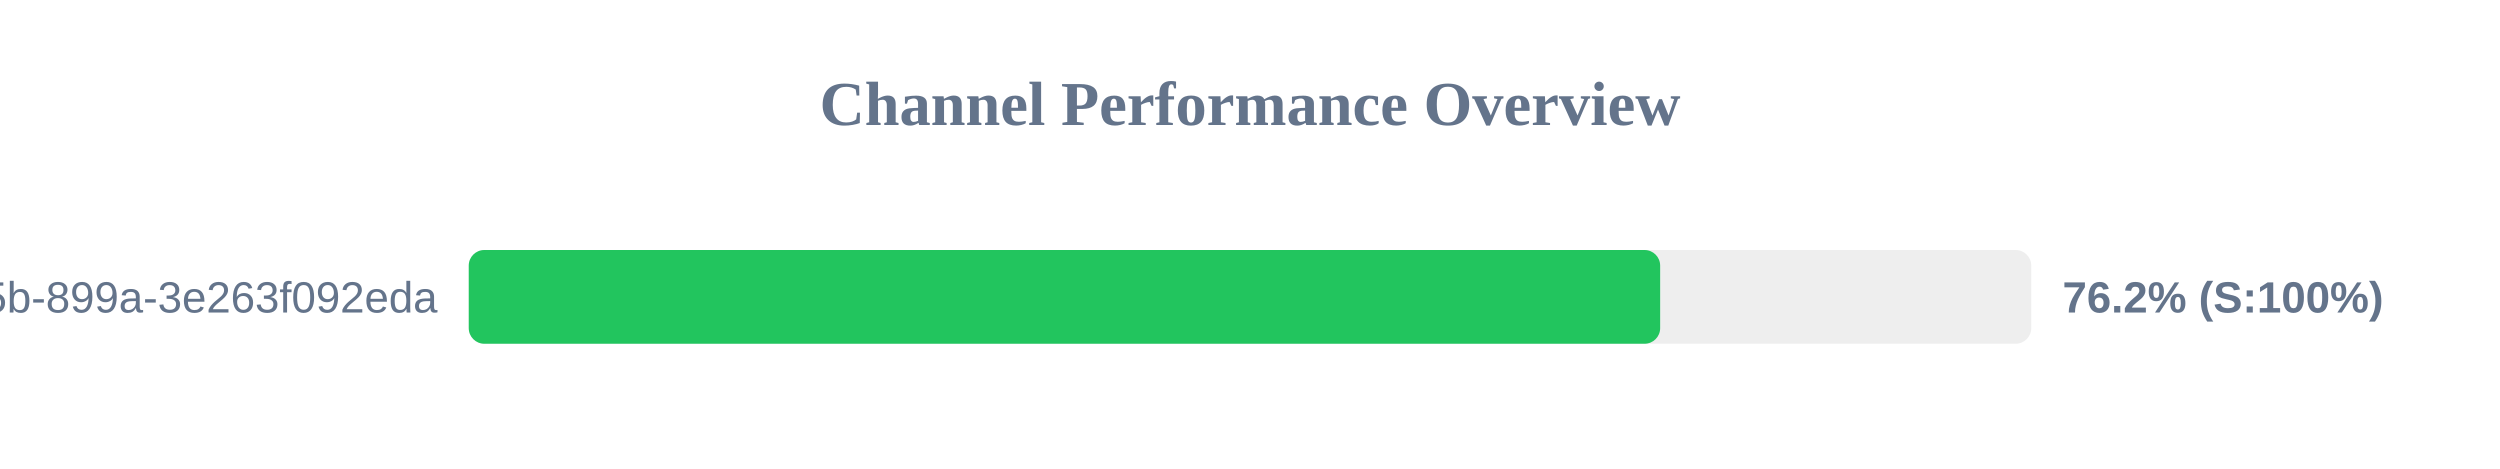
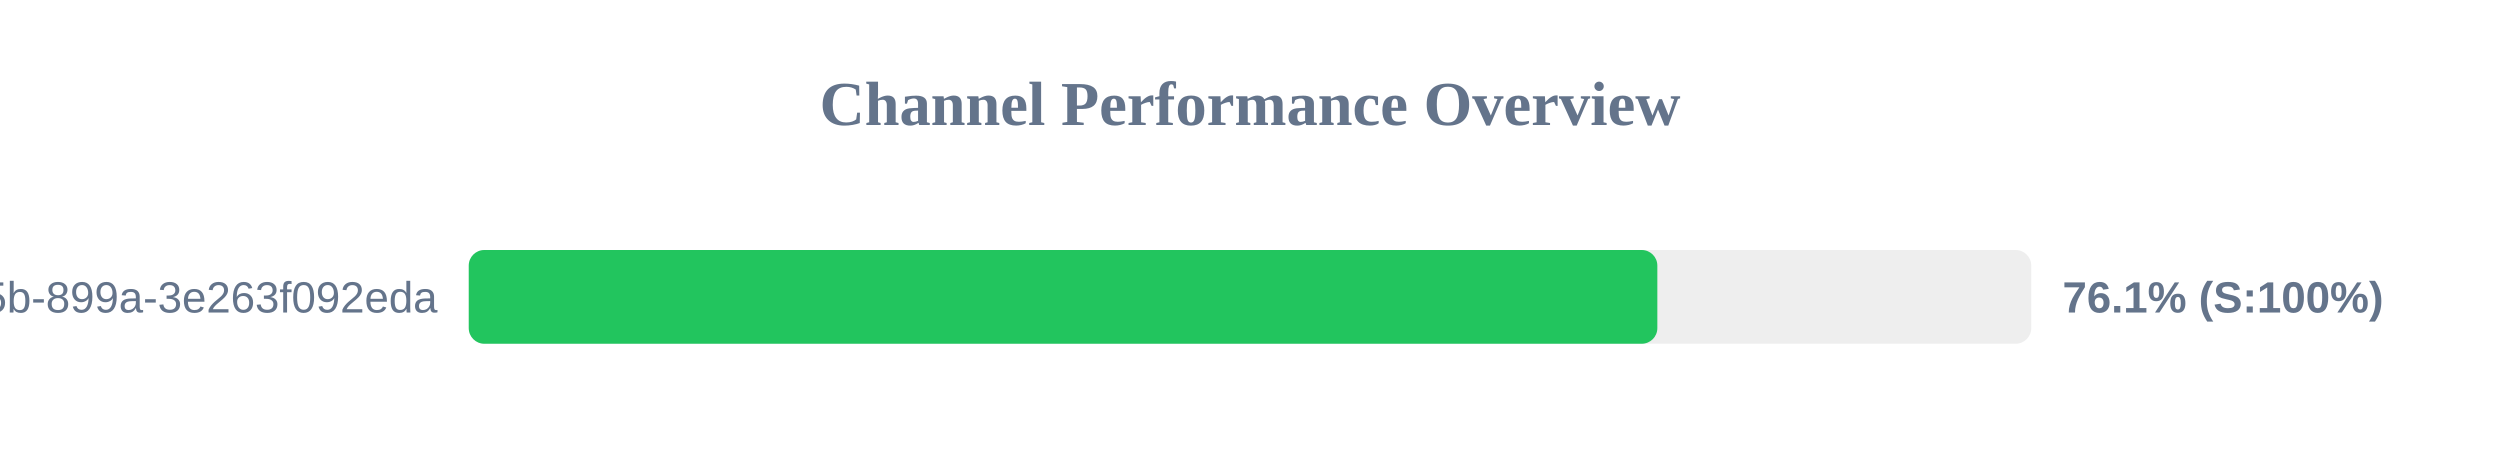
<svg xmlns="http://www.w3.org/2000/svg" width="800" height="150" version="1.1">
  <style>
        .row { font: 14px Arial; fill: #64748b; }
        .score { font: bold 14px Arial; fill: #64748b; }
    </style>
  <text x="400" y="40" text-anchor="middle" font-size="20px" font-weight="bold" fill="#64748b">Channel Performance Overview</text>
  <rect x="150" y="80" width="500" height="30" fill="#eee" rx="5" />
-   <rect x="150" y="80" width="381.25" height="30" fill="#22c55e" rx="5" />
+   <rect x="150" y="80" width="380.35" height="30" fill="#22c55e" rx="5" />
  <text x="140" y="100" text-anchor="end" class="row">?uuid=6bf726db-fb0b-405b-899a-3e263f092eda</text>
-   <text x="660" y="100" text-anchor="start" class="score">76.2% (S:100%)</text>
+   <text x="660" y="100" text-anchor="start" class="score">76.1% (S:100%)</text>
</svg>
